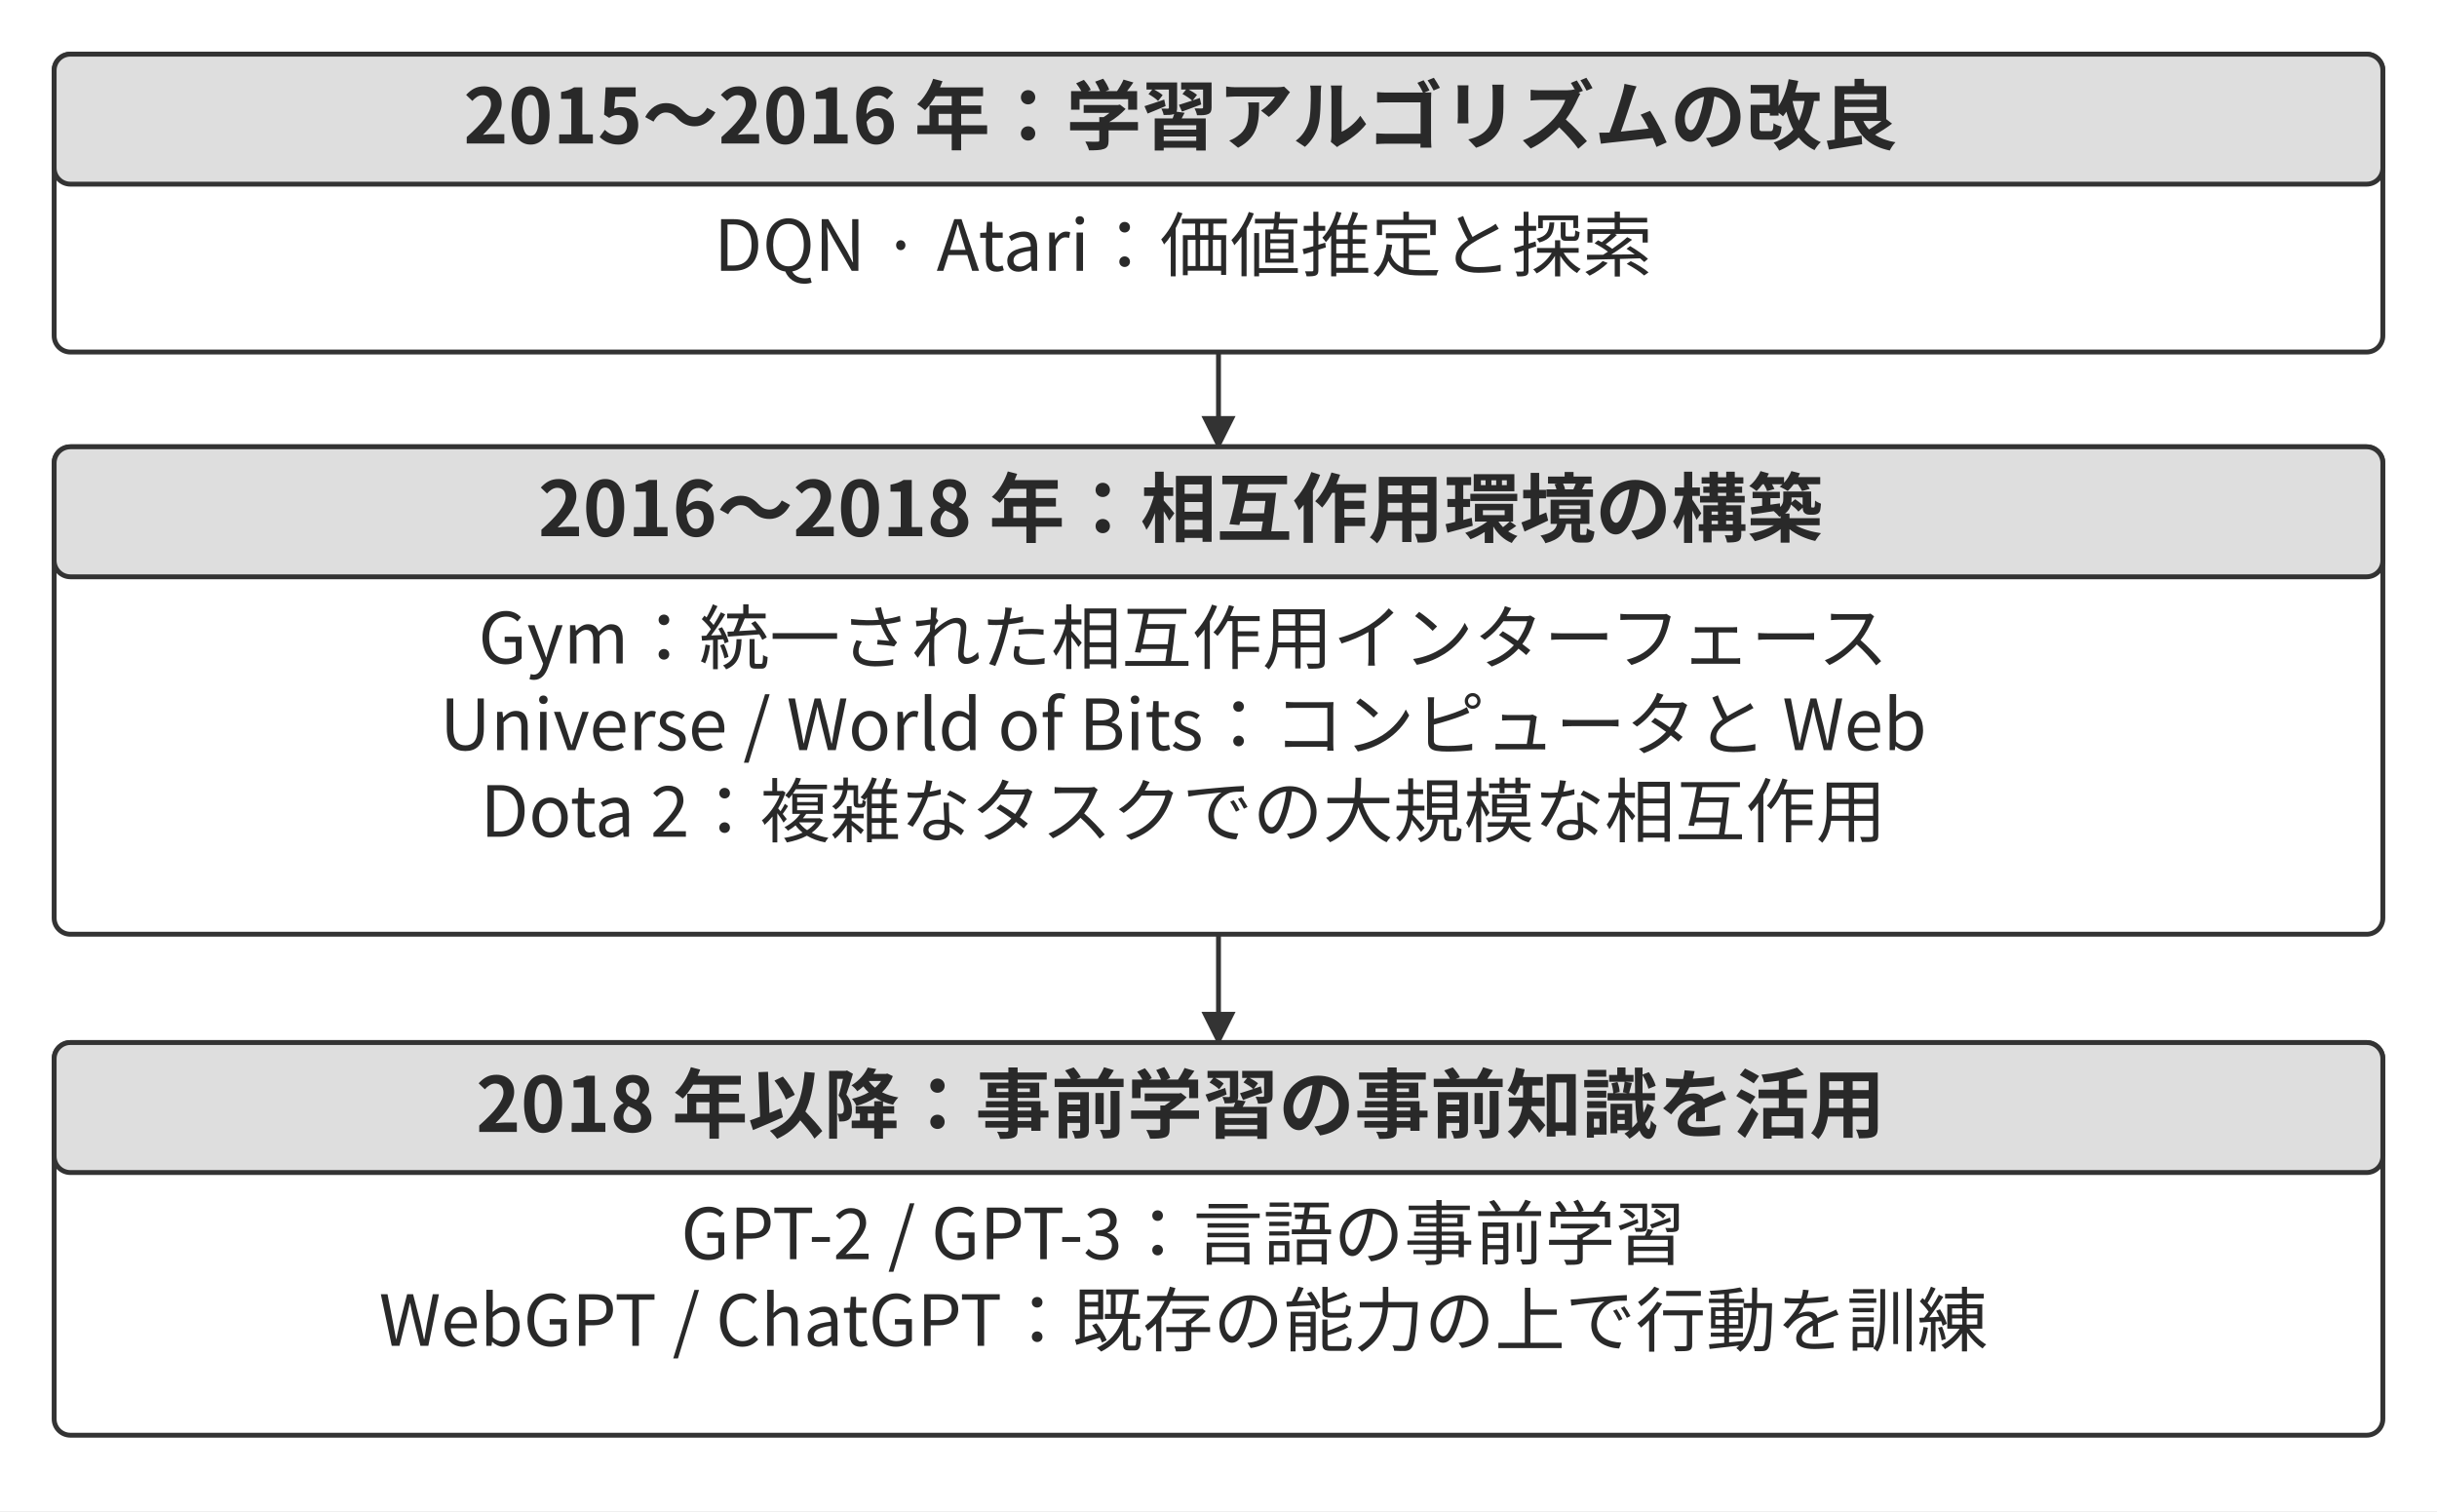
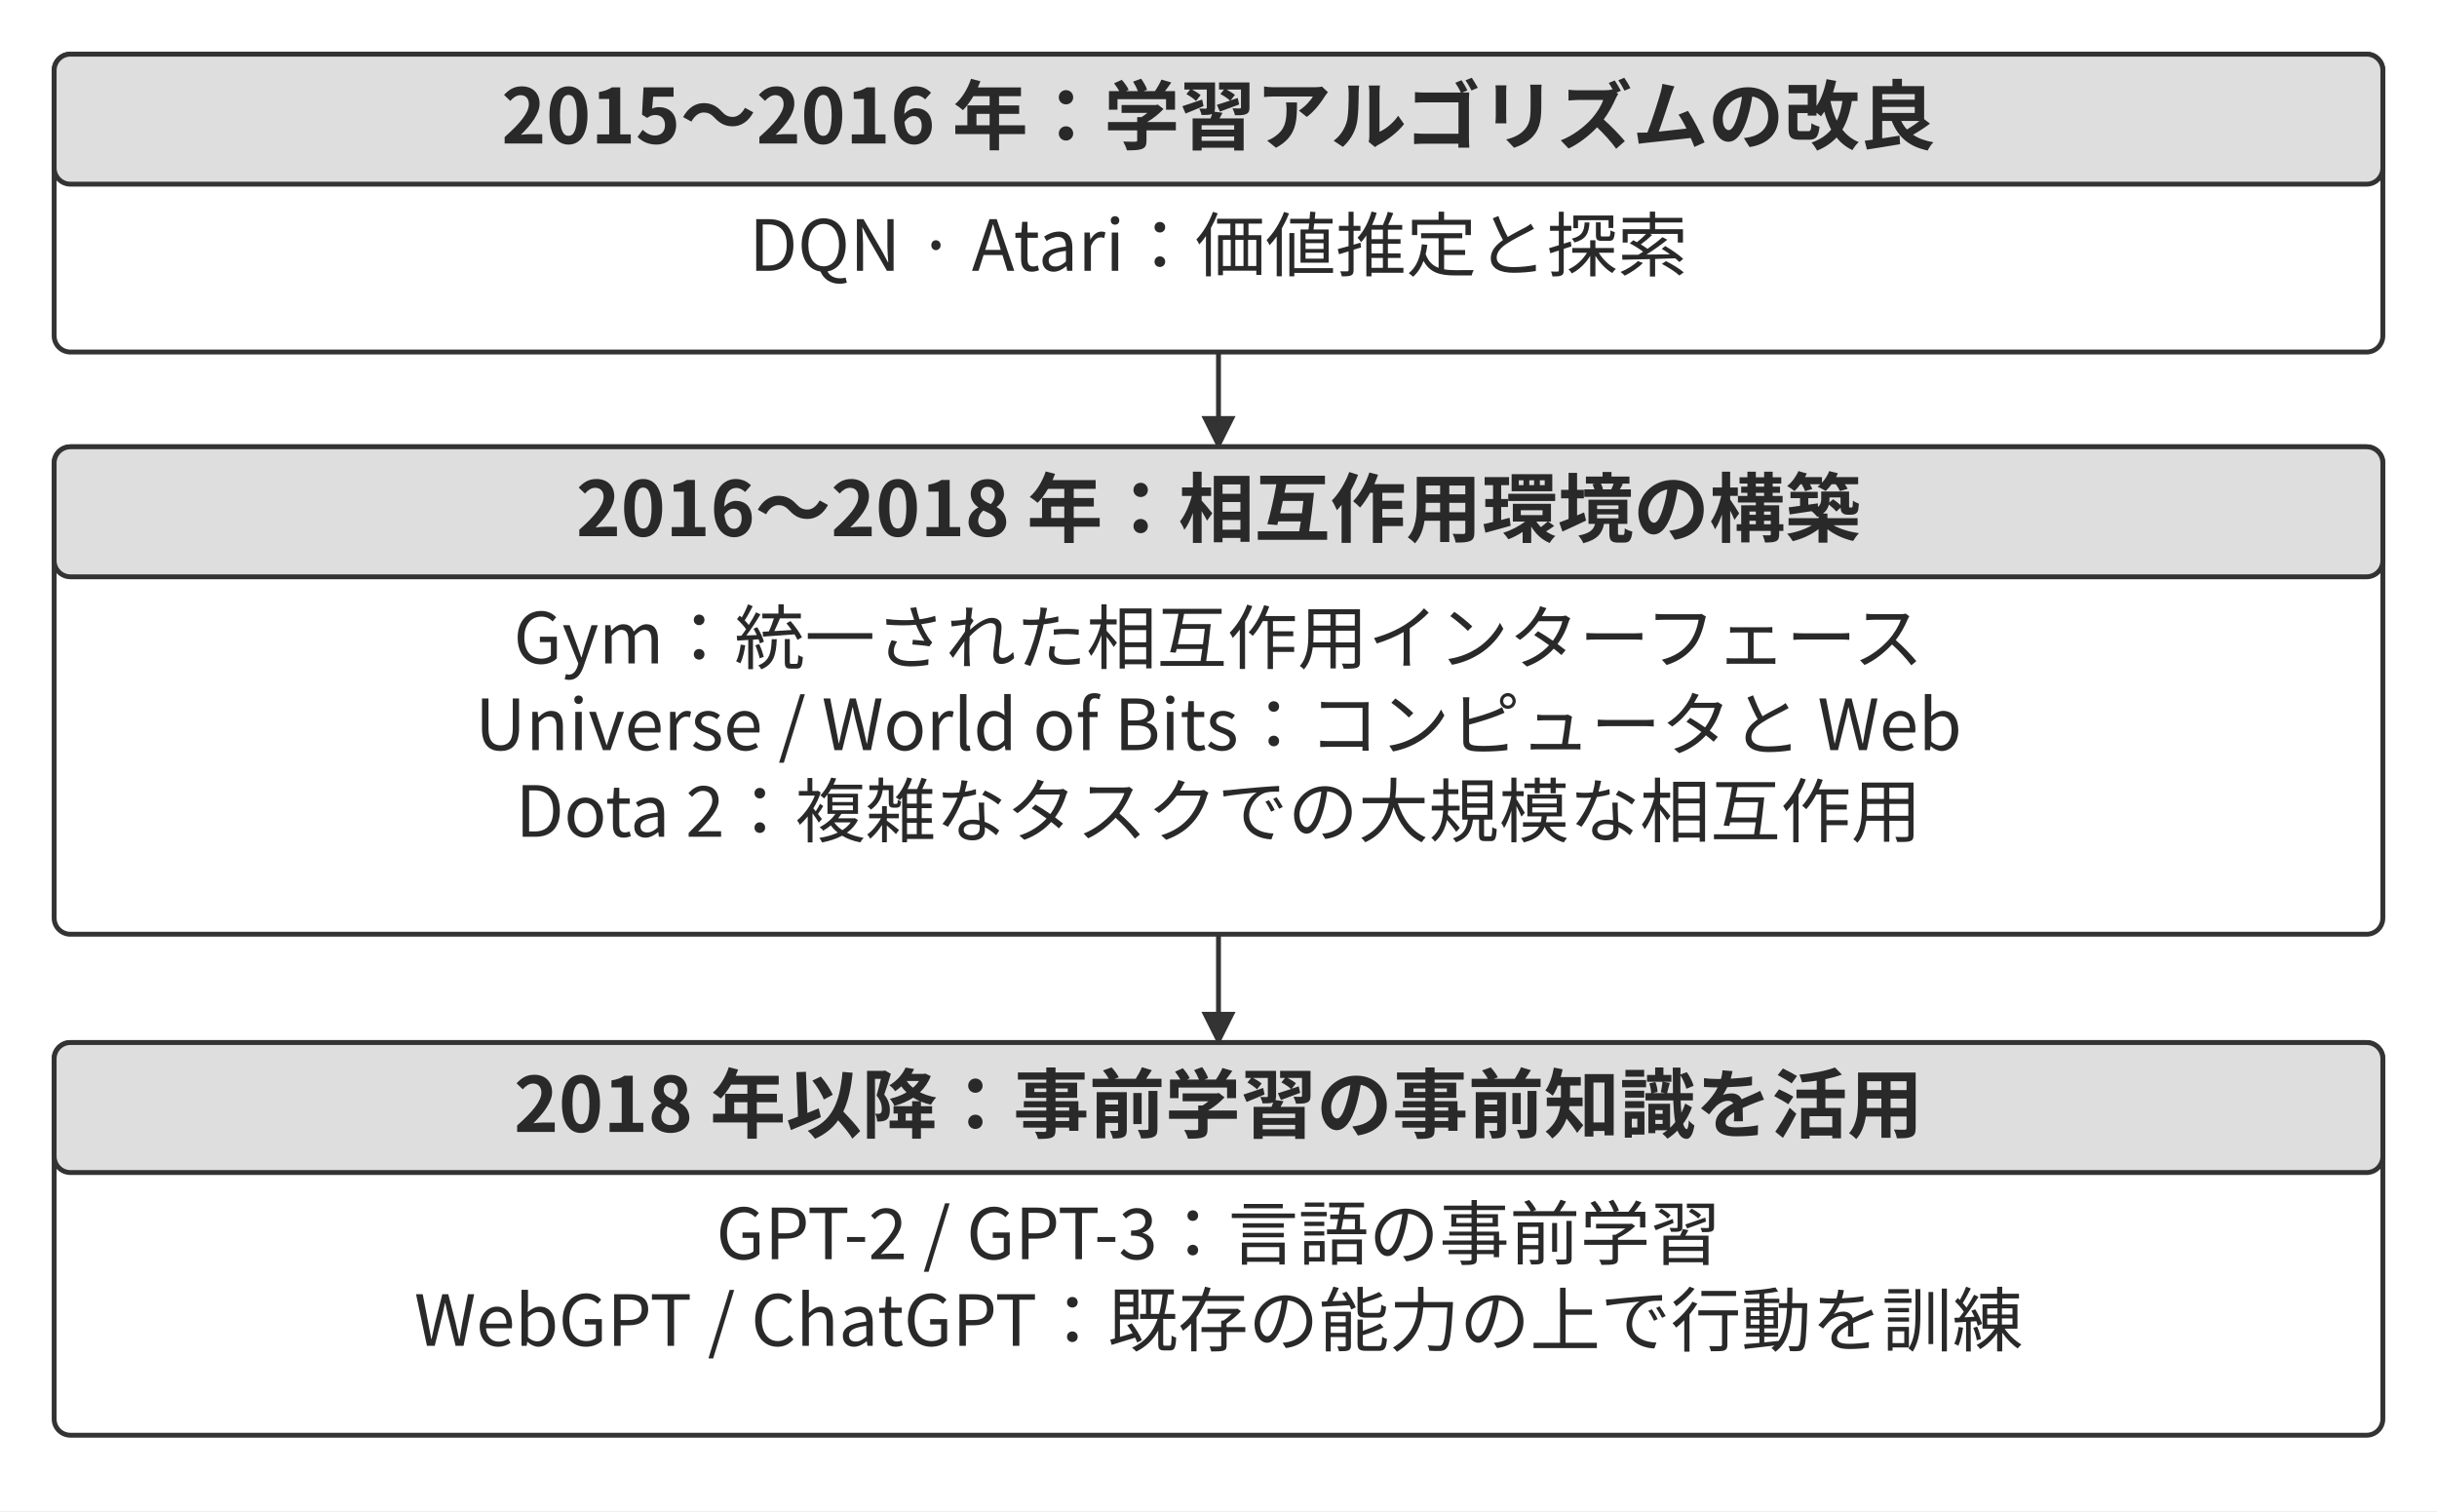
<svg xmlns="http://www.w3.org/2000/svg" width="106.000mm" height="65.720mm" viewBox="0 0 900 558" role="img" aria-labelledby="title desc">
  <defs>
    <marker id="arrow" viewBox="0 0 10 10" refX="9" refY="5" markerWidth="7" markerHeight="7" orient="auto-start-reverse">
      <path d="M0 0 L10 5 L0 10 Z" fill="#333333" />
    </marker>
  </defs>
  <rect width="900" height="558" fill="#ffffff" y="0" />
  <rect x="20" y="20" width="860" height="110" rx="6" fill="#ffffff" stroke="#333333" stroke-width="1.8" />
  <rect x="20" y="20" width="860" height="48" rx="6" fill="#dedede" stroke="#333333" stroke-width="1.8" />
-   <text x="436" y="53" text-anchor="middle" font-family="&quot;Noto Sans CJK JP&quot;, &quot;Source Han Sans JP&quot;, &quot;Hiragino Sans&quot;, &quot;Yu Gothic&quot;, sans-serif" font-size="28.0" font-weight="700" fill="#292929">2015〜2016 年：学習アルゴリズムの改良</text>
-   <text x="437" y="100" text-anchor="middle" font-family="&quot;Noto Sans CJK JP&quot;, &quot;Source Han Sans JP&quot;, &quot;Hiragino Sans&quot;, &quot;Yu Gothic&quot;, sans-serif" font-size="26.0" font-weight="400" fill="#292929">DQN · Atari：価値推定と探索</text>
+   <text x="450" y="53" text-anchor="middle" font-family="&quot;Noto Sans CJK JP&quot;, &quot;Source Han Sans JP&quot;, &quot;Hiragino Sans&quot;, &quot;Yu Gothic&quot;, sans-serif" font-size="28.0" font-weight="700" fill="#292929">2015〜2016 年：学習アルゴリズムの改良</text>
+   <text x="450" y="100" text-anchor="middle" font-family="&quot;Noto Sans CJK JP&quot;, &quot;Source Han Sans JP&quot;, &quot;Hiragino Sans&quot;, &quot;Yu Gothic&quot;, sans-serif" font-size="26.0" font-weight="400" fill="#292929">DQN · Atari：価値推定と探索</text>
  <path d="M450 130 L450 165" fill="none" stroke="#333333" stroke-width="1.8" marker-end="url(#arrow)" />
  <rect x="20" y="165" width="860" height="180" rx="6" fill="#ffffff" stroke="#333333" stroke-width="1.8" />
  <rect x="20" y="165" width="860" height="48" rx="6" fill="#dedede" stroke="#333333" stroke-width="1.8" />
-   <text x="436" y="198" text-anchor="middle" font-family="&quot;Noto Sans CJK JP&quot;, &quot;Source Han Sans JP&quot;, &quot;Hiragino Sans&quot;, &quot;Yu Gothic&quot;, sans-serif" font-size="28.0" font-weight="700" fill="#292929">2016〜2018 年：相互作用環境の構築</text>
-   <text x="437" y="245" text-anchor="middle" font-family="&quot;Noto Sans CJK JP&quot;, &quot;Source Han Sans JP&quot;, &quot;Hiragino Sans&quot;, &quot;Yu Gothic&quot;, sans-serif" font-size="26.0" font-weight="400" fill="#292929">Gym：統一された相互作用インターフェース</text>
-   <text x="437" y="277" text-anchor="middle" font-family="&quot;Noto Sans CJK JP&quot;, &quot;Source Han Sans JP&quot;, &quot;Hiragino Sans&quot;, &quot;Yu Gothic&quot;, sans-serif" font-size="26.0" font-weight="400" fill="#292929">Universe / World of Bits：コンピュータと Web</text>
-   <text x="437" y="309" text-anchor="middle" font-family="&quot;Noto Sans CJK JP&quot;, &quot;Source Han Sans JP&quot;, &quot;Hiragino Sans&quot;, &quot;Yu Gothic&quot;, sans-serif" font-size="26.0" font-weight="400" fill="#292929">Dota 2：複雑なタスクでの大規模な相互作用</text>
+   <text x="450" y="198" text-anchor="middle" font-family="&quot;Noto Sans CJK JP&quot;, &quot;Source Han Sans JP&quot;, &quot;Hiragino Sans&quot;, &quot;Yu Gothic&quot;, sans-serif" font-size="28.0" font-weight="700" fill="#292929">2016〜2018 年：相互作用環境の構築</text>
+   <text x="450" y="245" text-anchor="middle" font-family="&quot;Noto Sans CJK JP&quot;, &quot;Source Han Sans JP&quot;, &quot;Hiragino Sans&quot;, &quot;Yu Gothic&quot;, sans-serif" font-size="26.0" font-weight="400" fill="#292929">Gym：統一された相互作用インターフェース</text>
+   <text x="450" y="277" text-anchor="middle" font-family="&quot;Noto Sans CJK JP&quot;, &quot;Source Han Sans JP&quot;, &quot;Hiragino Sans&quot;, &quot;Yu Gothic&quot;, sans-serif" font-size="26.0" font-weight="400" fill="#292929">Universe / World of Bits：コンピュータと Web</text>
+   <text x="450" y="309" text-anchor="middle" font-family="&quot;Noto Sans CJK JP&quot;, &quot;Source Han Sans JP&quot;, &quot;Hiragino Sans&quot;, &quot;Yu Gothic&quot;, sans-serif" font-size="26.0" font-weight="400" fill="#292929">Dota 2：複雑なタスクでの大規模な相互作用</text>
  <path d="M450 345 L450 385" fill="none" stroke="#333333" stroke-width="1.8" marker-end="url(#arrow)" />
  <rect x="20" y="385" width="860" height="145" rx="6" fill="#ffffff" stroke="#333333" stroke-width="1.8" />
  <rect x="20" y="385" width="860" height="48" rx="6" fill="#dedede" stroke="#333333" stroke-width="1.8" />
-   <text x="436" y="418" text-anchor="middle" font-family="&quot;Noto Sans CJK JP&quot;, &quot;Source Han Sans JP&quot;, &quot;Hiragino Sans&quot;, &quot;Yu Gothic&quot;, sans-serif" font-size="28.0" font-weight="700" fill="#292929">2018 年以降：事前学習の事前知識を活用</text>
-   <text x="437" y="465" text-anchor="middle" font-family="&quot;Noto Sans CJK JP&quot;, &quot;Source Han Sans JP&quot;, &quot;Hiragino Sans&quot;, &quot;Yu Gothic&quot;, sans-serif" font-size="26.0" font-weight="400" fill="#292929">GPT-2 / GPT-3：言語の事前学習</text>
-   <text x="437" y="497" text-anchor="middle" font-family="&quot;Noto Sans CJK JP&quot;, &quot;Source Han Sans JP&quot;, &quot;Hiragino Sans&quot;, &quot;Yu Gothic&quot;, sans-serif" font-size="26.0" font-weight="400" fill="#292929">WebGPT / ChatGPT：既存の能力の上で行動を訓練</text>
+   <text x="450" y="418" text-anchor="middle" font-family="&quot;Noto Sans CJK JP&quot;, &quot;Source Han Sans JP&quot;, &quot;Hiragino Sans&quot;, &quot;Yu Gothic&quot;, sans-serif" font-size="28.0" font-weight="700" fill="#292929">2018 年以降：事前学習の事前知識を活用</text>
+   <text x="450" y="465" text-anchor="middle" font-family="&quot;Noto Sans CJK JP&quot;, &quot;Source Han Sans JP&quot;, &quot;Hiragino Sans&quot;, &quot;Yu Gothic&quot;, sans-serif" font-size="26.0" font-weight="400" fill="#292929">GPT-2 / GPT-3：言語の事前学習</text>
+   <text x="450" y="497" text-anchor="middle" font-family="&quot;Noto Sans CJK JP&quot;, &quot;Source Han Sans JP&quot;, &quot;Hiragino Sans&quot;, &quot;Yu Gothic&quot;, sans-serif" font-size="26.0" font-weight="400" fill="#292929">WebGPT / ChatGPT：既存の能力の上で行動を訓練</text>
  <defs />
</svg>
